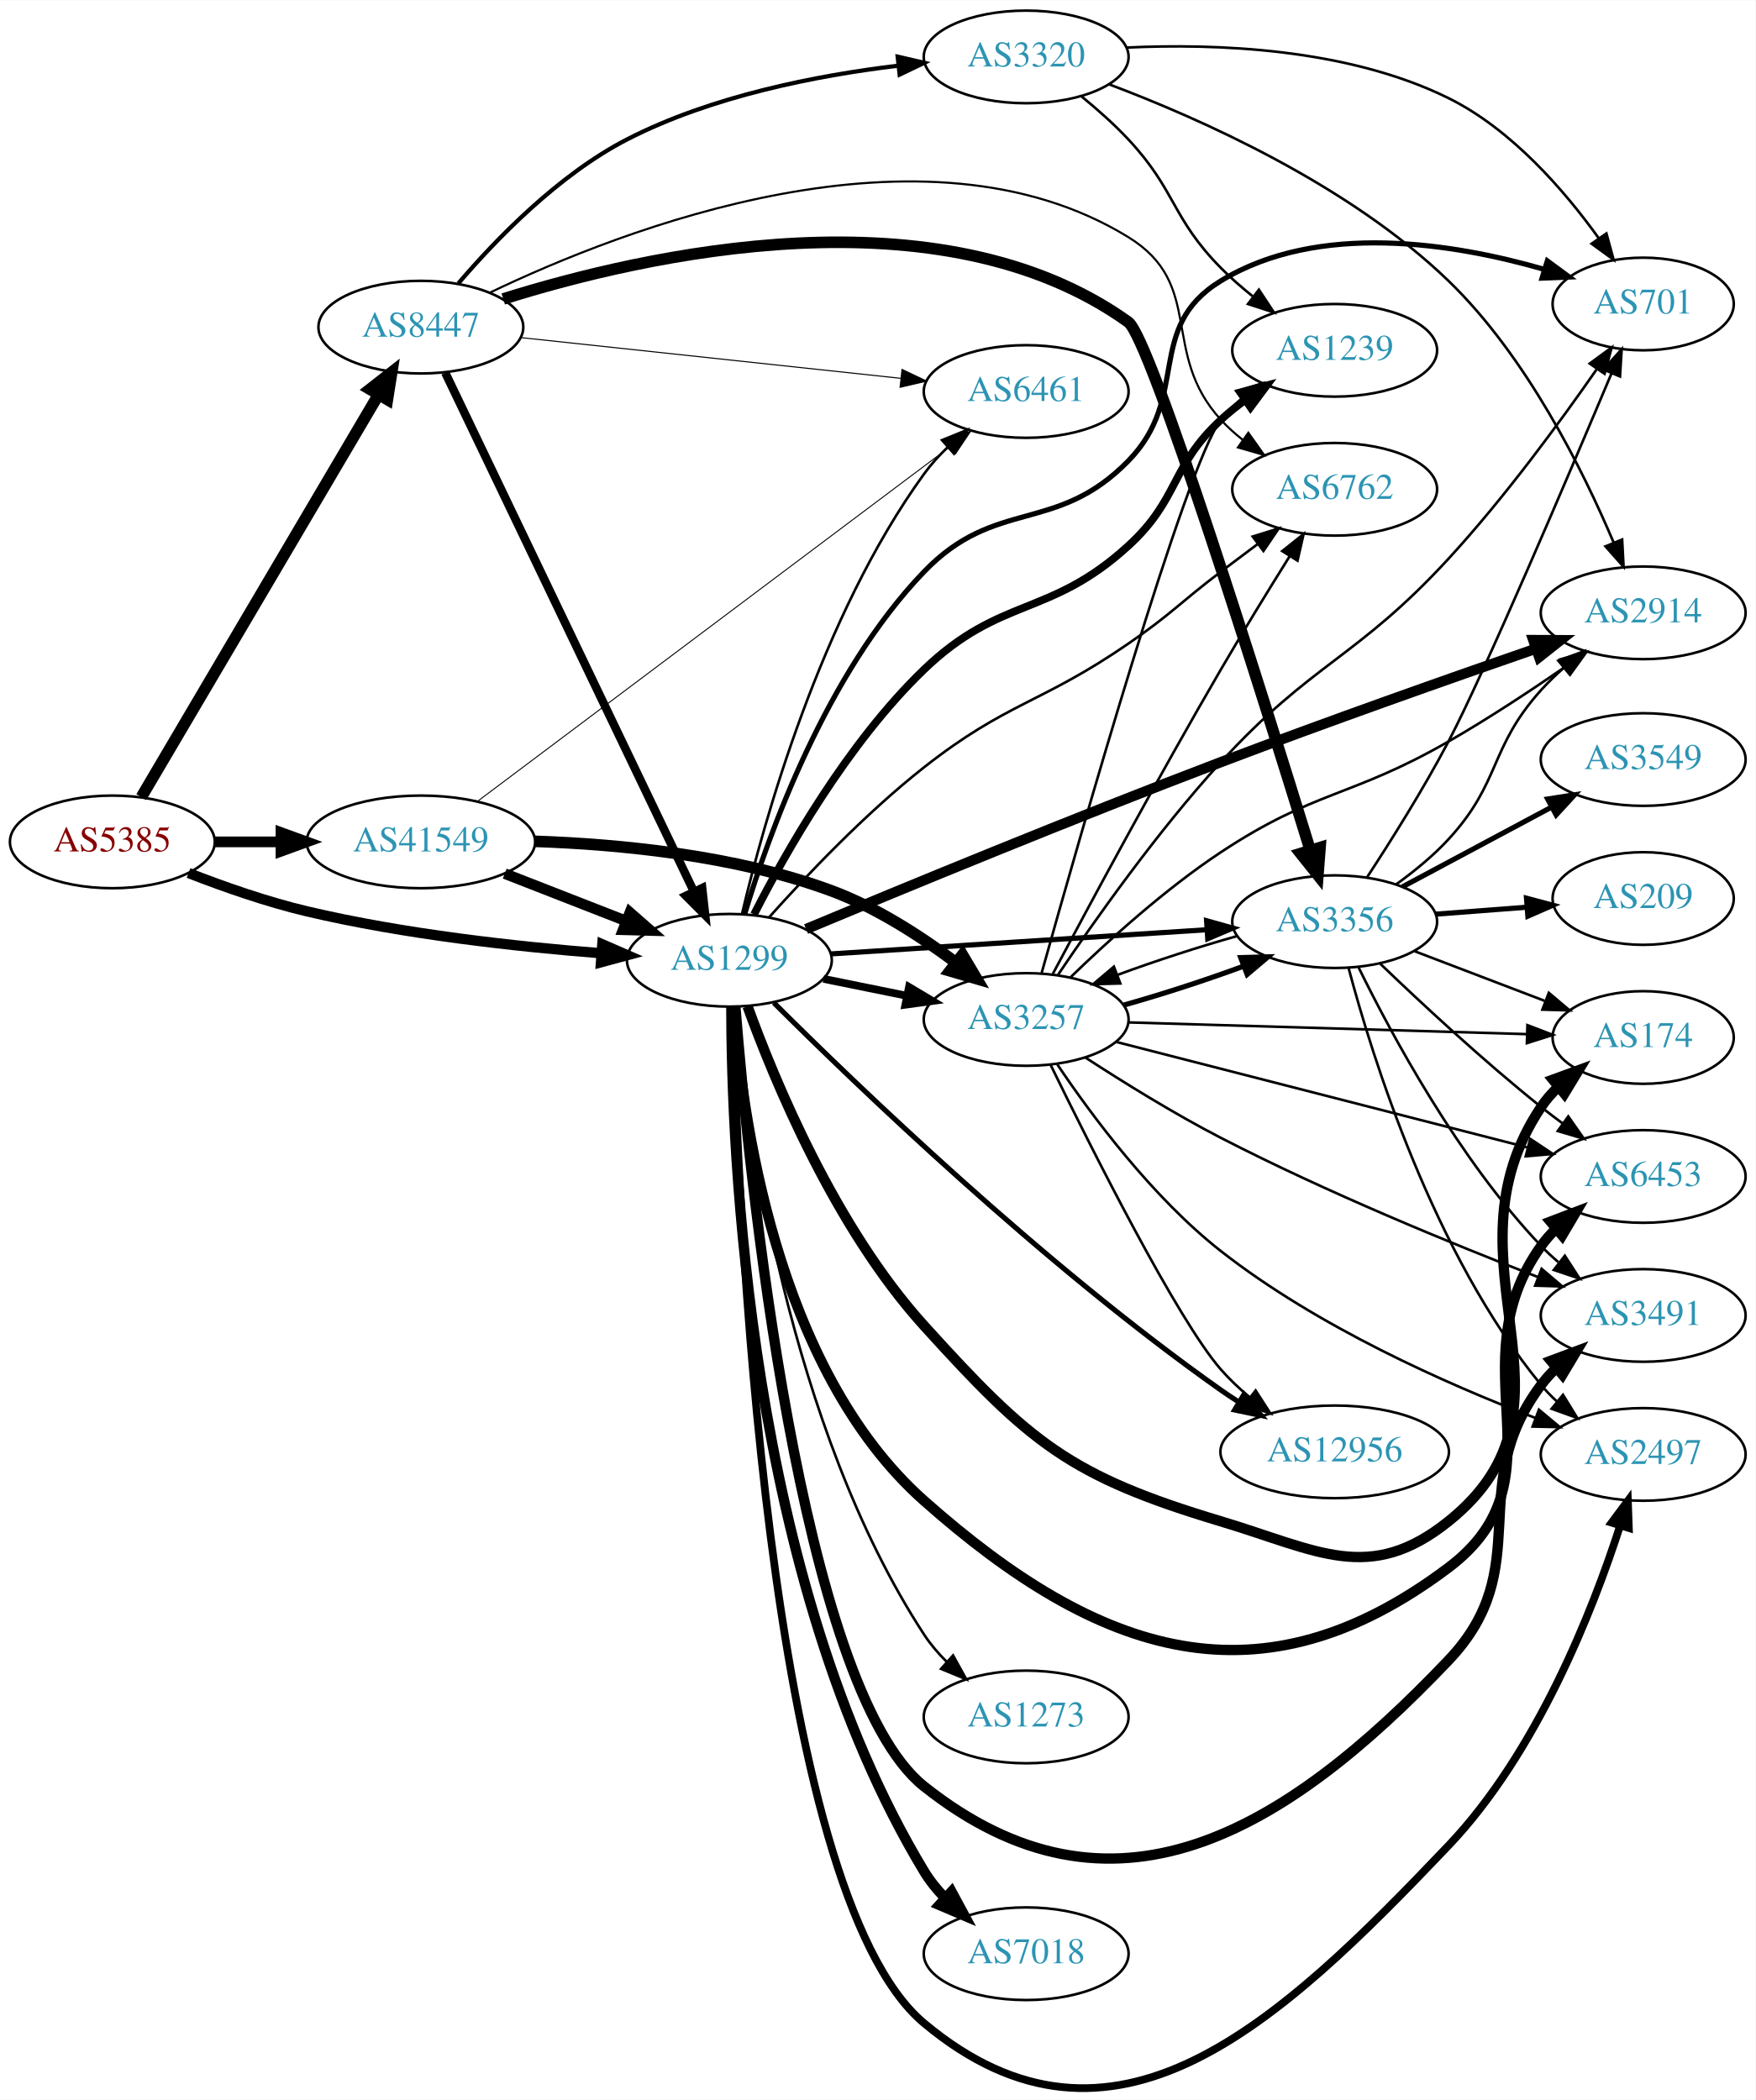
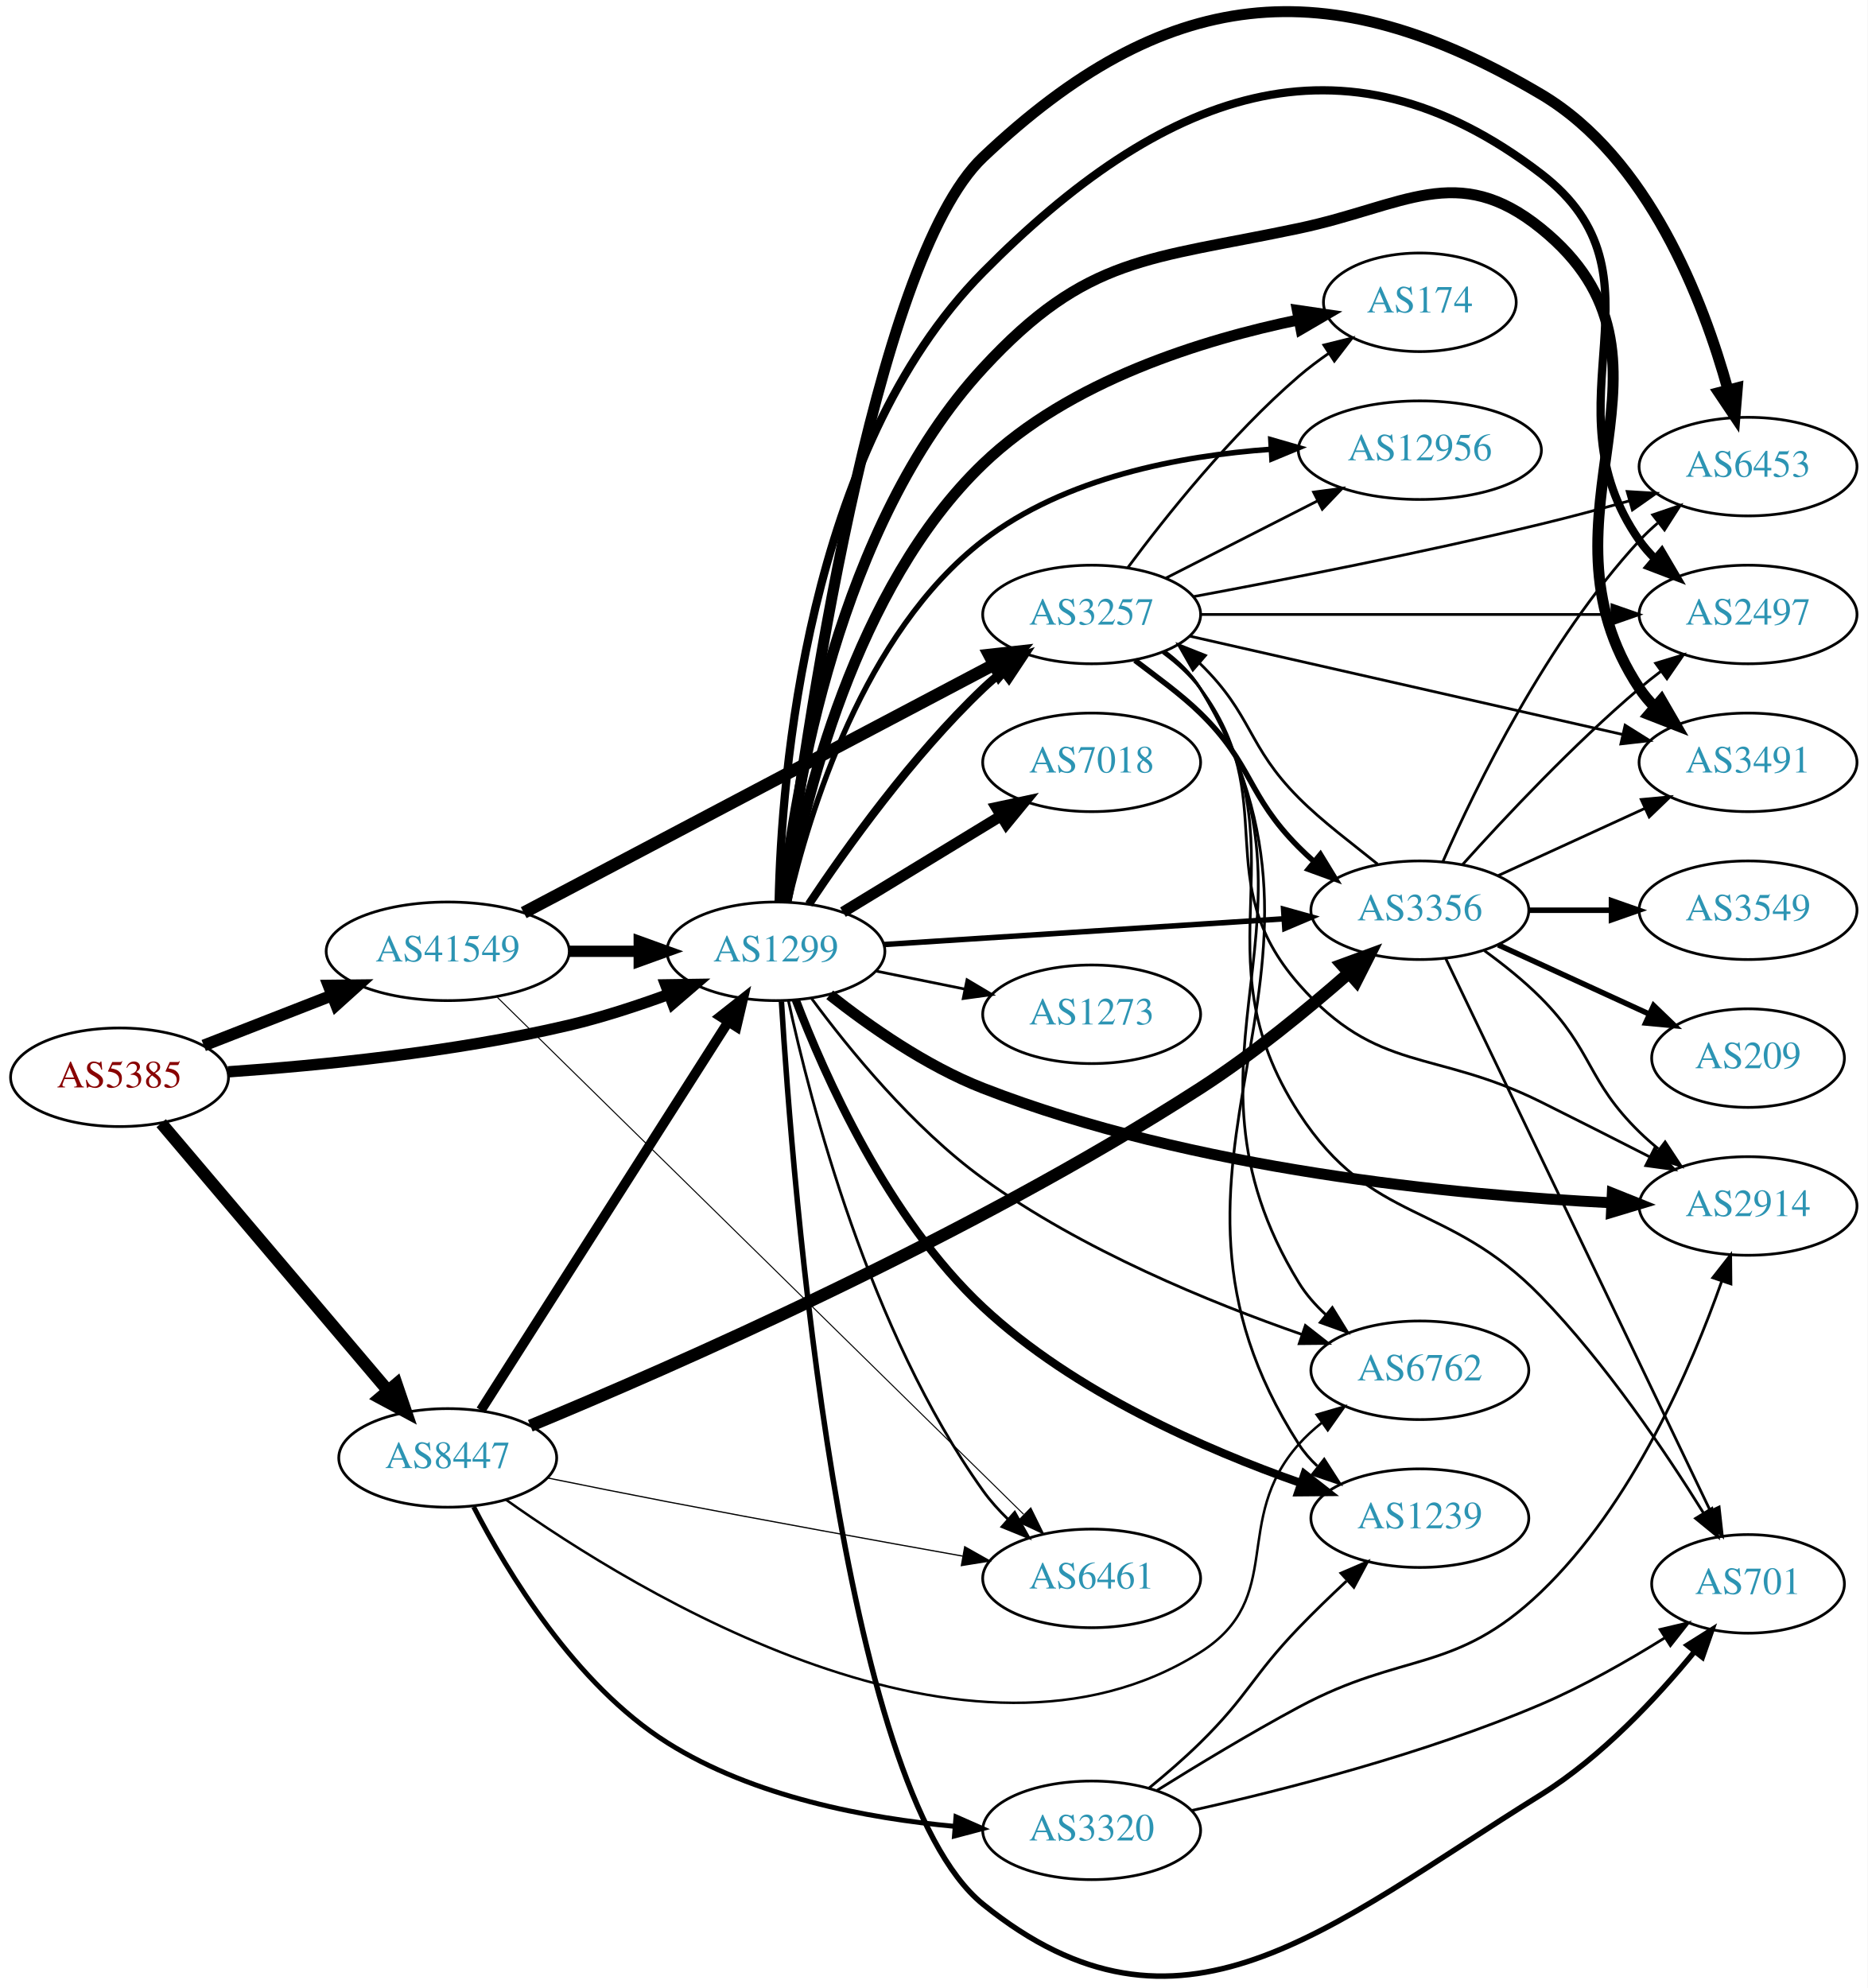
- <svg xmlns="http://www.w3.org/2000/svg" xmlns:xlink="http://www.w3.org/1999/xlink" width="682pt" height="816pt" viewBox="0.00 0.00 681.96 815.72">
-   <g id="graph0" class="graph" transform="scale(1 1) rotate(0) translate(4 811.717)">
-     <polygon fill="white" stroke="none" points="-4,4 -4,-811.717 677.956,-811.717 677.956,4 -4,4" />
+ <svg xmlns="http://www.w3.org/2000/svg" xmlns:xlink="http://www.w3.org/1999/xlink" width="682pt" height="726pt" viewBox="0.00 0.00 681.96 725.97">
+   <g id="graph0" class="graph" transform="scale(1 1) rotate(0) translate(4 721.974)">
+     <polygon fill="white" stroke="none" points="-4,4 -4,-721.974 677.956,-721.974 677.956,4 -4,4" />
    <g id="node1" class="node">
      <g id="a_node1">
        <a xlink:href="/asn/5385" xlink:title="AS5385 ~ Russmedia IT GmbH [AT]">
-           <ellipse fill="#ffffff" stroke="black" cx="39.647" cy="-484.717" rx="39.794" ry="18" />
-           <text text-anchor="middle" x="39.647" y="-481.017" font-family="Times,serif" font-size="14.00" fill="#880000">AS5385</text>
+           <ellipse fill="#ffffff" stroke="black" cx="39.647" cy="-328.58" rx="39.794" ry="18" />
+           <text text-anchor="middle" x="39.647" y="-324.88" font-family="Times,serif" font-size="14.00" fill="#880000">AS5385</text>
        </a>
      </g>
    </g>
    <g id="node2" class="node">
      <g id="a_node2">
        <a xlink:href="/asn/1299" xlink:title="AS1299 ~ Telia Carrier [EU]">
-           <ellipse fill="#ffffff" stroke="black" cx="279.332" cy="-438.717" rx="39.794" ry="18" />
-           <text text-anchor="middle" x="279.332" y="-435.017" font-family="Times,serif" font-size="14.00" fill="#2c94b3">AS1299</text>
+           <ellipse fill="#ffffff" stroke="black" cx="279.332" cy="-374.58" rx="39.794" ry="18" />
+           <text text-anchor="middle" x="279.332" y="-370.88" font-family="Times,serif" font-size="14.00" fill="#2c94b3">AS1299</text>
        </a>
      </g>
    </g>
    <g id="edge1" class="edge">
-       <path fill="none" stroke="black" stroke-width="3.981" d="M69.243,-472.616C82.948,-467.273 99.733,-461.386 115.293,-457.717 153.085,-448.807 196.834,-443.999 229.493,-441.451" />
-       <polygon fill="black" stroke="black" stroke-width="3.981" points="229.969,-444.926 239.685,-440.701 229.455,-437.944 229.969,-444.926" />
+       <path fill="none" stroke="black" stroke-width="4.14" d="M79.293,-330.564C112.605,-332.87 161.803,-337.706 203.685,-347.58 215.841,-350.446 228.745,-354.667 240.344,-358.924" />
+       <polygon fill="black" stroke="black" stroke-width="4.14" points="239.101,-362.326 249.735,-362.479 241.666,-355.55 239.101,-362.326" />
    </g>
    <g id="node3" class="node">
      <g id="a_node3">
        <a xlink:href="/asn/8447" xlink:title="AS8447 ~ A1 Telekom Austria AG [AT]">
-           <ellipse fill="#ffffff" stroke="black" cx="159.489" cy="-684.717" rx="39.794" ry="18" />
-           <text text-anchor="middle" x="159.489" y="-681.017" font-family="Times,serif" font-size="14.00" fill="#2c94b3">AS8447</text>
+           <ellipse fill="#ffffff" stroke="black" cx="159.489" cy="-189.58" rx="39.794" ry="18" />
+           <text text-anchor="middle" x="159.489" y="-185.88" font-family="Times,serif" font-size="14.00" fill="#2c94b3">AS8447</text>
        </a>
      </g>
    </g>
    <g id="edge2" class="edge">
-       <path fill="none" stroke="black" stroke-width="4.5" d="M50.898,-502.116C71.618,-537.281 118.582,-616.988 143.036,-658.491" />
-       <polygon fill="black" stroke="black" stroke-width="4.5" points="139.708,-660.599 148.177,-667.216 146.493,-656.602 139.708,-660.599" />
+       <path fill="none" stroke="black" stroke-width="4.5" d="M54.861,-311.814C75.476,-287.498 113.803,-242.289 137.625,-214.191" />
+       <polygon fill="black" stroke="black" stroke-width="4.5" points="140.761,-216.581 144.224,-206.406 134.754,-211.488 140.761,-216.581" />
    </g>
    <g id="node4" class="node">
      <g id="a_node4">
        <a xlink:href="/asn/41549" xlink:title="AS41549 ~ EWB-Cable-Network-AS [CH]">
-           <ellipse fill="#ffffff" stroke="black" cx="159.489" cy="-484.717" rx="44.393" ry="18" />
-           <text text-anchor="middle" x="159.489" y="-481.017" font-family="Times,serif" font-size="14.00" fill="#2c94b3">AS41549</text>
+           <ellipse fill="#ffffff" stroke="black" cx="159.489" cy="-374.58" rx="44.393" ry="18" />
+           <text text-anchor="middle" x="159.489" y="-370.88" font-family="Times,serif" font-size="14.00" fill="#2c94b3">AS41549</text>
        </a>
      </g>
    </g>
    <g id="edge3" class="edge">
-       <path fill="none" stroke="black" stroke-width="4.154" d="M79.559,-484.717C87.662,-484.717 96.337,-484.717 104.863,-484.717" />
-       <polygon fill="black" stroke="black" stroke-width="4.154" points="105.141,-488.352 115.141,-484.717 105.141,-481.083 105.141,-488.352" />
+       <path fill="none" stroke="black" stroke-width="4.32" d="M70.383,-340.188C84.612,-345.742 101.879,-352.483 117.344,-358.519" />
+       <polygon fill="black" stroke="black" stroke-width="4.32" points="116.006,-362.055 126.696,-362.17 118.755,-355.012 116.006,-362.055" />
    </g>
    <g id="node5" class="node">
      <g id="a_node5">
-         <a xlink:href="/asn/174" xlink:title="AS174 ~ Cogent Communications [US]">
-           <ellipse fill="#ffffff" stroke="black" cx="634.31" cy="-408.717" rx="35.194" ry="18" />
-           <text text-anchor="middle" x="634.31" y="-405.017" font-family="Times,serif" font-size="14.00" fill="#2c94b3">AS174</text>
+         <a xlink:href="/asn/7018" xlink:title="AS7018 ~ AT&amp;T Services, Inc. [US]">
+           <ellipse fill="#ffffff" stroke="black" cx="394.625" cy="-443.58" rx="39.794" ry="18" />
+           <text text-anchor="middle" x="394.625" y="-439.88" font-family="Times,serif" font-size="14.00" fill="#2c94b3">AS7018</text>
        </a>
      </g>
    </g>
    <g id="edge4" class="edge">
-       <path fill="none" stroke="black" stroke-width="4" d="M286.39,-420.821C296.809,-392.057 320.388,-334.906 354.978,-296.717 396.179,-251.23 411.486,-238.349 470.271,-220.717 507.9,-209.431 528.003,-196.155 558.663,-220.717 615.888,-266.559 553.84,-320.81 594.663,-381.717 596.532,-384.505 598.793,-387.092 601.273,-389.471" />
-       <polygon fill="black" stroke="black" stroke-width="4" points="599.248,-392.337 609.197,-395.98 603.691,-386.928 599.248,-392.337" />
+       <path fill="none" stroke="black" stroke-width="4" d="M303.806,-388.877C320.516,-399.054 343.171,-412.852 361.548,-424.044" />
+       <polygon fill="black" stroke="black" stroke-width="4" points="359.819,-427.089 370.18,-429.302 363.46,-421.111 359.819,-427.089" />
    </g>
    <g id="node6" class="node">
      <g id="a_node6">
-         <a xlink:href="/asn/2914" xlink:title="AS2914 ~ NTT America, Inc. [US]">
-           <ellipse fill="#ffffff" stroke="black" cx="634.31" cy="-573.717" rx="39.794" ry="18" />
-           <text text-anchor="middle" x="634.31" y="-570.017" font-family="Times,serif" font-size="14.00" fill="#2c94b3">AS2914</text>
+         <a xlink:href="/asn/1239" xlink:title="AS1239 ~ Sprint [US]">
+           <ellipse fill="#ffffff" stroke="black" cx="514.467" cy="-167.58" rx="39.794" ry="18" />
+           <text text-anchor="middle" x="514.467" y="-163.88" font-family="Times,serif" font-size="14.00" fill="#2c94b3">AS1239</text>
        </a>
      </g>
    </g>
    <g id="edge5" class="edge">
-       <path fill="none" stroke="black" stroke-width="4" d="M309.139,-450.85C346.221,-466.362 412.735,-493.833 470.271,-515.717 511.624,-531.446 559.352,-548.272 592.437,-559.728" />
-       <polygon fill="black" stroke="black" stroke-width="4" points="591.616,-563.147 602.211,-563.104 593.902,-556.531 591.616,-563.147" />
+       <path fill="none" stroke="black" stroke-width="3" d="M286.586,-356.824C296.976,-329.543 320.16,-277.076 354.978,-244.58 388.258,-213.52 436.401,-192.552 470.882,-180.438" />
+       <polygon fill="black" stroke="black" stroke-width="3" points="472.327,-183.643 480.666,-177.108 470.072,-177.017 472.327,-183.643" />
    </g>
    <g id="node7" class="node">
      <g id="a_node7">
-         <a xlink:href="/asn/1239" xlink:title="AS1239 ~ Sprint [US]">
-           <ellipse fill="#ffffff" stroke="black" cx="514.467" cy="-675.717" rx="39.794" ry="18" />
-           <text text-anchor="middle" x="514.467" y="-672.017" font-family="Times,serif" font-size="14.00" fill="#2c94b3">AS1239</text>
+         <a xlink:href="/asn/2497" xlink:title="AS2497 ~ Internet Initiative Japan Inc. [JP]">
+           <ellipse fill="#ffffff" stroke="black" cx="634.31" cy="-497.58" rx="39.794" ry="18" />
+           <text text-anchor="middle" x="634.31" y="-493.88" font-family="Times,serif" font-size="14.00" fill="#2c94b3">AS2497</text>
        </a>
      </g>
    </g>
    <g id="edge6" class="edge">
-       <path fill="none" stroke="black" stroke-width="3" d="M288.905,-456.524C301.051,-480.383 325.146,-523.039 354.978,-551.717 384.676,-580.267 403.87,-571.917 434.271,-599.717 454.213,-617.954 450.46,-630.338 470.271,-648.717 473.179,-651.414 476.393,-653.995 479.717,-656.417" />
-       <polygon fill="black" stroke="black" stroke-width="3" points="477.853,-659.382 488.096,-662.089 481.776,-653.585 477.853,-659.382" />
+       <path fill="none" stroke="black" stroke-width="3" d="M280.326,-392.718C281.319,-438.031 290.294,-557.228 354.978,-622.58 419.647,-687.918 485.712,-714.52 558.663,-658.58 607.6,-621.056 559.249,-575.065 594.663,-524.58 596.338,-522.193 598.295,-519.948 600.423,-517.851" />
+       <polygon fill="black" stroke="black" stroke-width="3" points="602.787,-520.435 608.157,-511.302 598.264,-515.092 602.787,-520.435" />
    </g>
    <g id="node8" class="node">
      <g id="a_node8">
-         <a xlink:href="/asn/3257" xlink:title="AS3257 ~ GTT [DE]">
-           <ellipse fill="#ffffff" stroke="black" cx="394.625" cy="-415.717" rx="39.794" ry="18" />
-           <text text-anchor="middle" x="394.625" y="-412.017" font-family="Times,serif" font-size="14.00" fill="#2c94b3">AS3257</text>
+         <a xlink:href="/asn/174" xlink:title="AS174 ~ Cogent Communications [US]">
+           <ellipse fill="#ffffff" stroke="black" cx="514.467" cy="-611.58" rx="35.194" ry="18" />
+           <text text-anchor="middle" x="514.467" y="-607.88" font-family="Times,serif" font-size="14.00" fill="#2c94b3">AS174</text>
        </a>
      </g>
    </g>
    <g id="edge7" class="edge">
-       <path fill="none" stroke="black" stroke-width="3" d="M315.867,-431.503C326.096,-429.426 337.396,-427.132 348.139,-424.951" />
-       <polygon fill="black" stroke="black" stroke-width="3" points="349.111,-428.325 358.215,-422.906 347.718,-421.465 349.111,-428.325" />
+       <path fill="none" stroke="black" stroke-width="4" d="M283.046,-392.648C289.299,-428.143 307.962,-507.441 354.978,-552.58 386.591,-582.932 435.22,-597.948 470.275,-605.192" />
+       <polygon fill="black" stroke="black" stroke-width="4" points="469.747,-608.655 480.23,-607.118 471.077,-601.783 469.747,-608.655" />
    </g>
    <g id="node9" class="node">
      <g id="a_node9">
-         <a xlink:href="/asn/6453" xlink:title="AS6453 ~ TATA COMMUNICATIONS (AMERICA) INC [US]">
-           <ellipse fill="#ffffff" stroke="black" cx="634.31" cy="-354.717" rx="39.794" ry="18" />
-           <text text-anchor="middle" x="634.31" y="-351.017" font-family="Times,serif" font-size="14.00" fill="#2c94b3">AS6453</text>
+         <a xlink:href="/asn/3491" xlink:title="AS3491 ~ PCCW Global, Inc. [US]">
+           <ellipse fill="#ffffff" stroke="black" cx="634.31" cy="-443.58" rx="39.794" ry="18" />
+           <text text-anchor="middle" x="634.31" y="-439.88" font-family="Times,serif" font-size="14.00" fill="#2c94b3">AS3491</text>
        </a>
      </g>
    </g>
    <g id="edge8" class="edge">
-       <path fill="none" stroke="black" stroke-width="4" d="M281.152,-420.645C284.023,-379.853 296.937,-280.194 354.978,-228.717 423.255,-168.162 485.747,-147.837 558.663,-202.717 604.855,-237.484 561.039,-280.687 594.663,-327.717 596.359,-330.089 598.331,-332.324 600.47,-334.413" />
-       <polygon fill="black" stroke="black" stroke-width="4" points="598.323,-337.181 608.225,-340.948 602.833,-331.828 598.323,-337.181" />
+       <path fill="none" stroke="black" stroke-width="4" d="M281.884,-392.735C286.233,-432.876 301.939,-530.154 354.978,-587.58 392.994,-628.741 415.451,-626.997 470.271,-638.58 508.708,-646.702 528.112,-663.278 558.663,-638.58 618.047,-590.573 552.43,-534.2 594.663,-470.58 596.276,-468.151 598.188,-465.875 600.285,-463.757" />
+       <polygon fill="black" stroke="black" stroke-width="4" points="602.653,-466.337 607.962,-457.168 598.094,-461.025 602.653,-466.337" />
    </g>
    <g id="node10" class="node">
      <g id="a_node10">
-         <a xlink:href="/asn/3491" xlink:title="AS3491 ~ PCCW Global, Inc. [US]">
-           <ellipse fill="#ffffff" stroke="black" cx="634.31" cy="-300.717" rx="39.794" ry="18" />
-           <text text-anchor="middle" x="634.31" y="-297.017" font-family="Times,serif" font-size="14.00" fill="#2c94b3">AS3491</text>
+         <a xlink:href="/asn/2914" xlink:title="AS2914 ~ NTT America, Inc. [US]">
+           <ellipse fill="#ffffff" stroke="black" cx="634.31" cy="-281.58" rx="39.794" ry="18" />
+           <text text-anchor="middle" x="634.31" y="-277.88" font-family="Times,serif" font-size="14.00" fill="#2c94b3">AS2914</text>
        </a>
      </g>
    </g>
    <g id="edge9" class="edge">
-       <path fill="none" stroke="black" stroke-width="4" d="M281.685,-420.47C286.714,-358.251 306.587,-156.146 354.978,-117.717 427.892,-59.813 494.515,-99.231 558.663,-166.717 593.232,-203.084 564.588,-233.555 594.663,-273.717 596.411,-276.051 598.421,-278.258 600.586,-280.329" />
-       <polygon fill="black" stroke="black" stroke-width="4" points="598.465,-283.118 608.389,-286.828 602.945,-277.739 598.465,-283.118" />
+       <path fill="none" stroke="black" stroke-width="4" d="M298.977,-358.691C313.34,-347.334 334.196,-332.682 354.978,-324.58 431.529,-294.736 527.509,-285.544 584.426,-282.751" />
+       <polygon fill="black" stroke="black" stroke-width="4" points="584.751,-286.24 594.586,-282.301 584.441,-279.247 584.751,-286.24" />
    </g>
    <g id="node11" class="node">
      <g id="a_node11">
-         <a xlink:href="/asn/2497" xlink:title="AS2497 ~ Internet Initiative Japan Inc. [JP]">
-           <ellipse fill="#ffffff" stroke="black" cx="634.31" cy="-246.717" rx="39.794" ry="18" />
-           <text text-anchor="middle" x="634.31" y="-243.017" font-family="Times,serif" font-size="14.00" fill="#2c94b3">AS2497</text>
+         <a xlink:href="/asn/701" xlink:title="AS701 ~ UUNET [US]">
+           <ellipse fill="#ffffff" stroke="black" cx="634.31" cy="-143.58" rx="35.194" ry="18" />
+           <text text-anchor="middle" x="634.31" y="-139.88" font-family="Times,serif" font-size="14.00" fill="#2c94b3">AS701</text>
        </a>
      </g>
    </g>
    <g id="edge10" class="edge">
-       <path fill="none" stroke="black" stroke-width="3" d="M280.671,-420.563C282.452,-347.622 293.19,-77.338 354.978,-25.717 428.328,35.564 492.787,-25.465 558.663,-94.717 593.037,-130.852 614.633,-185.843 625.292,-218.832" />
-       <polygon fill="black" stroke="black" stroke-width="3" points="622.056,-220.21 628.371,-228.717 628.739,-218.129 622.056,-220.21" />
+       <path fill="none" stroke="black" stroke-width="2" d="M281.343,-356.201C285.376,-290.484 302.716,-68.821 354.978,-26.58 426.728,31.411 480.305,-17.887 558.663,-66.58 580.815,-80.346 601.074,-102.101 614.88,-118.981" />
+       <polygon fill="black" stroke="black" stroke-width="2" points="612.153,-121.175 621.119,-126.82 617.63,-116.816 612.153,-121.175" />
    </g>
    <g id="node12" class="node">
      <g id="a_node12">
-         <a xlink:href="/asn/7018" xlink:title="AS7018 ~ AT&amp;T Services, Inc. [US]">
-           <ellipse fill="#ffffff" stroke="black" cx="394.625" cy="-52.717" rx="39.794" ry="18" />
-           <text text-anchor="middle" x="394.625" y="-49.017" font-family="Times,serif" font-size="14.00" fill="#2c94b3">AS7018</text>
+         <a xlink:href="/asn/3257" xlink:title="AS3257 ~ GTT [DE]">
+           <ellipse fill="#ffffff" stroke="black" cx="394.625" cy="-497.58" rx="39.794" ry="18" />
+           <text text-anchor="middle" x="394.625" y="-493.88" font-family="Times,serif" font-size="14.00" fill="#2c94b3">AS3257</text>
        </a>
      </g>
    </g>
    <g id="edge11" class="edge">
-       <path fill="none" stroke="black" stroke-width="4" d="M280.087,-420.653C280.144,-365.872 286.279,-198.417 354.978,-84.717 357.208,-81.027 360.02,-77.567 363.107,-74.387" />
-       <polygon fill="black" stroke="black" stroke-width="4" points="365.631,-76.821 370.66,-67.496 360.913,-71.65 365.631,-76.821" />
+       <path fill="none" stroke="black" stroke-width="3" d="M291.374,-391.791C304.866,-412.039 329.112,-446.004 354.978,-470.58 357.147,-472.642 359.486,-474.665 361.9,-476.619" />
+       <polygon fill="black" stroke="black" stroke-width="3" points="360.181,-479.708 370.267,-482.95 364.405,-474.125 360.181,-479.708" />
    </g>
    <g id="node13" class="node">
      <g id="a_node13">
-         <a xlink:href="/asn/701" xlink:title="AS701 ~ UUNET [US]">
-           <ellipse fill="#ffffff" stroke="black" cx="634.31" cy="-693.717" rx="35.194" ry="18" />
-           <text text-anchor="middle" x="634.31" y="-690.017" font-family="Times,serif" font-size="14.00" fill="#2c94b3">AS701</text>
+         <a xlink:href="/asn/6461" xlink:title="AS6461 ~ Zayo Bandwidth [US]">
+           <ellipse fill="#ffffff" stroke="black" cx="394.625" cy="-145.58" rx="39.794" ry="18" />
+           <text text-anchor="middle" x="394.625" y="-141.88" font-family="Times,serif" font-size="14.00" fill="#2c94b3">AS6461</text>
        </a>
      </g>
    </g>
    <g id="edge12" class="edge">
-       <path fill="none" stroke="black" stroke-width="2" d="M285.262,-456.637C294.462,-487.243 316.844,-550.114 354.978,-589.717 382.785,-618.595 406.235,-604.061 434.271,-632.717 458.736,-657.724 440.408,-684.494 470.271,-702.717 508.154,-725.834 560.673,-717.313 595.761,-707.203" />
-       <polygon fill="black" stroke="black" stroke-width="2" points="597.072,-710.462 605.612,-704.192 595.026,-703.768 597.072,-710.462" />
+       <path fill="none" stroke="black" d="M283.9,-356.519C291.789,-319.962 313.392,-235.746 354.978,-177.58 357.614,-173.893 360.775,-170.383 364.139,-167.13" />
+       <polygon fill="black" stroke="black" points="366.523,-169.695 371.701,-160.451 361.889,-164.448 366.523,-169.695" />
    </g>
    <g id="node14" class="node">
      <g id="a_node14">
-         <a xlink:href="/asn/12956" xlink:title="AS12956 ~ TELXIUS [ES]">
-           <ellipse fill="#ffffff" stroke="black" cx="514.467" cy="-247.717" rx="44.393" ry="18" />
-           <text text-anchor="middle" x="514.467" y="-244.017" font-family="Times,serif" font-size="14.00" fill="#2c94b3">AS12956</text>
+         <a xlink:href="/asn/6453" xlink:title="AS6453 ~ TATA COMMUNICATIONS (AMERICA) INC [US]">
+           <ellipse fill="#ffffff" stroke="black" cx="634.31" cy="-551.58" rx="39.794" ry="18" />
+           <text text-anchor="middle" x="634.31" y="-547.88" font-family="Times,serif" font-size="14.00" fill="#2c94b3">AS6453</text>
        </a>
      </g>
    </g>
    <g id="edge13" class="edge">
-       <path fill="none" stroke="black" stroke-width="2" d="M296.596,-422.226C328.227,-390.673 401.014,-320.554 470.271,-271.717 472.418,-270.203 474.67,-268.708 476.97,-267.248" />
-       <polygon fill="black" stroke="black" stroke-width="2" points="479.203,-269.99 485.966,-261.834 475.594,-263.992 479.203,-269.99" />
+       <path fill="none" stroke="black" stroke-width="4" d="M282.488,-392.751C289.676,-450.21 314.671,-626.432 354.978,-664.58 421.145,-727.203 480.264,-733.982 558.663,-687.58 597.983,-664.309 617.97,-612.159 626.981,-579.624" />
+       <polygon fill="black" stroke="black" stroke-width="4" points="630.403,-580.37 629.531,-569.811 623.628,-578.609 630.403,-580.37" />
    </g>
    <g id="node15" class="node">
      <g id="a_node15">
-         <a xlink:href="/asn/6461" xlink:title="AS6461 ~ Zayo Bandwidth [US]">
-           <ellipse fill="#ffffff" stroke="black" cx="394.625" cy="-659.717" rx="39.794" ry="18" />
-           <text text-anchor="middle" x="394.625" y="-656.017" font-family="Times,serif" font-size="14.00" fill="#2c94b3">AS6461</text>
+         <a xlink:href="/asn/12956" xlink:title="AS12956 ~ TELXIUS [ES]">
+           <ellipse fill="#ffffff" stroke="black" cx="514.467" cy="-557.58" rx="44.393" ry="18" />
+           <text text-anchor="middle" x="514.467" y="-553.88" font-family="Times,serif" font-size="14.00" fill="#2c94b3">AS12956</text>
        </a>
      </g>
    </g>
    <g id="edge14" class="edge">
-       <path fill="none" stroke="black" d="M284.209,-456.584C292.528,-491.933 314.681,-572.178 354.978,-627.717 357.64,-631.386 360.816,-634.885 364.188,-638.132" />
-       <polygon fill="black" stroke="black" points="361.941,-640.818 371.757,-644.806 366.571,-635.567 361.941,-640.818" />
+       <path fill="none" stroke="black" stroke-width="2" d="M283.933,-392.618C291.298,-424.546 311.221,-490.819 354.978,-524.58 384.824,-547.608 426.9,-555.565 460.199,-557.921" />
+       <polygon fill="black" stroke="black" stroke-width="2" points="460.048,-561.418 470.229,-558.483 460.44,-554.429 460.048,-561.418" />
    </g>
    <g id="node16" class="node">
      <g id="a_node16">
-         <a xlink:href="/asn/6762" xlink:title="AS6762 ~ TELECOM ITALIA SPARKLE S.p.A. [IT]">
-           <ellipse fill="#ffffff" stroke="black" cx="514.467" cy="-621.717" rx="39.794" ry="18" />
-           <text text-anchor="middle" x="514.467" y="-618.017" font-family="Times,serif" font-size="14.00" fill="#2c94b3">AS6762</text>
+         <a xlink:href="/asn/3356" xlink:title="AS3356 ~ Level 3 Parent, LLC [US]">
+           <ellipse fill="#ffffff" stroke="black" cx="514.467" cy="-389.58" rx="39.794" ry="18" />
+           <text text-anchor="middle" x="514.467" y="-385.88" font-family="Times,serif" font-size="14.00" fill="#2c94b3">AS3356</text>
        </a>
      </g>
    </g>
    <g id="edge15" class="edge">
-       <path fill="none" stroke="black" d="M294.74,-455.39C309.07,-471.417 332.156,-495.782 354.978,-513.717 387.369,-539.171 400.334,-538.365 434.271,-561.717 450.97,-573.207 454.126,-577.461 470.271,-589.717 474.824,-593.174 479.671,-596.808 484.411,-600.337" />
-       <polygon fill="black" stroke="black" points="482.623,-603.369 492.74,-606.515 486.793,-597.746 482.623,-603.369" />
+       <path fill="none" stroke="black" stroke-width="2" d="M318.829,-377.057C358.819,-379.63 421.497,-383.663 464.874,-386.454" />
+       <polygon fill="black" stroke="black" stroke-width="2" points="464.708,-389.95 474.912,-387.1 465.158,-382.965 464.708,-389.95" />
    </g>
    <g id="node17" class="node">
      <g id="a_node17">
-         <a xlink:href="/asn/3356" xlink:title="AS3356 ~ Level 3 Parent, LLC [US]">
-           <ellipse fill="#ffffff" stroke="black" cx="514.467" cy="-453.717" rx="39.794" ry="18" />
-           <text text-anchor="middle" x="514.467" y="-450.017" font-family="Times,serif" font-size="14.00" fill="#2c94b3">AS3356</text>
+         <a xlink:href="/asn/6762" xlink:title="AS6762 ~ TELECOM ITALIA SPARKLE S.p.A. [IT]">
+           <ellipse fill="#ffffff" stroke="black" cx="514.467" cy="-221.58" rx="39.794" ry="18" />
+           <text text-anchor="middle" x="514.467" y="-217.88" font-family="Times,serif" font-size="14.00" fill="#2c94b3">AS6762</text>
        </a>
      </g>
    </g>
    <g id="edge16" class="edge">
-       <path fill="none" stroke="black" stroke-width="2" d="M318.829,-441.194C358.819,-443.767 421.497,-447.8 464.874,-450.591" />
-       <polygon fill="black" stroke="black" stroke-width="2" points="464.708,-454.087 474.912,-451.237 465.158,-447.102 464.708,-454.087" />
+       <path fill="none" stroke="black" d="M292.353,-357.353C305.846,-339.049 329.242,-310.231 354.978,-291.58 390.89,-265.554 438.01,-246.287 471.514,-234.627" />
+       <polygon fill="black" stroke="black" points="472.672,-237.93 481.014,-231.397 470.419,-231.302 472.672,-237.93" />
    </g>
    <g id="node18" class="node">
      <g id="a_node18">
        <a xlink:href="/asn/1273" xlink:title="AS1273 ~ Vodafone Group PLC [EU]">
-           <ellipse fill="#ffffff" stroke="black" cx="394.625" cy="-144.717" rx="39.794" ry="18" />
-           <text text-anchor="middle" x="394.625" y="-141.017" font-family="Times,serif" font-size="14.00" fill="#2c94b3">AS1273</text>
+           <ellipse fill="#ffffff" stroke="black" cx="394.625" cy="-351.58" rx="39.794" ry="18" />
+           <text text-anchor="middle" x="394.625" y="-347.88" font-family="Times,serif" font-size="14.00" fill="#2c94b3">AS1273</text>
        </a>
      </g>
    </g>
    <g id="edge17" class="edge">
-       <path fill="none" stroke="black" d="M281.791,-420.679C286.149,-375.911 302.233,-257.508 354.978,-176.717 357.456,-172.922 360.523,-169.348 363.837,-166.061" />
-       <polygon fill="black" stroke="black" points="366.225,-168.622 371.355,-159.352 361.564,-163.399 366.225,-168.622" />
+       <path fill="none" stroke="black" d="M315.867,-367.366C326.096,-365.29 337.396,-362.995 348.139,-360.815" />
+       <polygon fill="black" stroke="black" points="349.111,-364.189 358.215,-358.769 347.718,-357.329 349.111,-364.189" />
+     </g>
+     <g id="edge18" class="edge">
+       <path fill="none" stroke="black" stroke-width="3.6" d="M171.575,-206.985C192.421,-239.711 237.549,-310.556 261.922,-348.819" />
+       <polygon fill="black" stroke="black" stroke-width="3.6" points="259.036,-350.803 267.361,-357.357 264.94,-347.042 259.036,-350.803" />
+     </g>
+     <g id="edge22" class="edge">
+       <path fill="none" stroke="black" stroke-width="0.45" d="M195.941,-182.265C209.602,-179.486 225.358,-176.33 239.685,-173.58 275.876,-166.634 316.941,-159.186 347.55,-153.72" />
+       <polygon fill="black" stroke="black" stroke-width="0.45" points="348.276,-157.146 357.507,-151.945 347.048,-150.254 348.276,-157.146" />
    </g>
    <g id="edge20" class="edge">
-       <path fill="none" stroke="black" stroke-width="3.273" d="M168.964,-667.025C189.348,-624.473 241.219,-516.191 265.469,-465.568" />
-       <polygon fill="black" stroke="black" stroke-width="3.273" points="268.77,-466.779 269.933,-456.249 262.457,-463.755 268.77,-466.779" />
+       <path fill="none" stroke="black" stroke-width="4.5" d="M189.634,-201.328C240.98,-222.587 350.09,-270.303 434.271,-324.58 453.444,-336.942 473.283,-353.232 488.308,-366.411" />
+       <polygon fill="black" stroke="black" stroke-width="4.5" points="486.038,-369.661 496.126,-373.368 491.273,-363.778 486.038,-369.661" />
    </g>
    <g id="edge19" class="edge">
-       <path fill="none" stroke="black" stroke-width="0.409" d="M198.205,-680.673C238.412,-676.361 302.18,-669.523 345.865,-664.839" />
-       <polygon fill="black" stroke="black" stroke-width="0.409" points="346.393,-668.302 355.962,-663.756 345.646,-661.342 346.393,-668.302" />
-     </g>
-     <g id="edge21" class="edge">
-       <path fill="none" stroke="black" stroke-width="0.818" d="M186.153,-698.061C237.473,-722.714 354.648,-768.619 434.271,-719.717 464.419,-701.201 446.396,-674.827 470.271,-648.717 472.807,-645.943 475.692,-643.346 478.74,-640.944" />
-       <polygon fill="black" stroke="black" stroke-width="0.818" points="480.922,-643.687 487.06,-635.051 476.876,-637.975 480.922,-643.687" />
-     </g>
-     <g id="edge18" class="edge">
-       <path fill="none" stroke="black" stroke-width="4.5" d="M191.49,-695.67C246.209,-712.872 361.044,-739.169 434.271,-686.717 442.951,-680.499 486.379,-541.876 504.984,-481.455" />
-       <polygon fill="black" stroke="black" stroke-width="4.5" points="508.779,-482.51 507.952,-471.794 501.251,-480.197 508.779,-482.51" />
+       <path fill="none" stroke="black" stroke-width="0.9" d="M180.707,-174.356C228.449,-140.409 350.455,-65.539 434.271,-118.58 465.854,-138.567 445.423,-166.661 470.271,-194.58 472.77,-197.388 475.63,-200.008 478.661,-202.424" />
+       <polygon fill="black" stroke="black" stroke-width="0.9" points="476.784,-205.384 486.959,-208.337 480.846,-199.683 476.784,-205.384" />
    </g>
    <g id="node19" class="node">
      <g id="a_node19">
        <a xlink:href="/asn/3320" xlink:title="AS3320 ~ DTAG [DE]">
-           <ellipse fill="#ffffff" stroke="black" cx="394.625" cy="-789.717" rx="39.794" ry="18" />
-           <text text-anchor="middle" x="394.625" y="-786.017" font-family="Times,serif" font-size="14.00" fill="#2c94b3">AS3320</text>
-         </a>
-       </g>
-     </g>
-     <g id="edge22" class="edge">
-       <path fill="none" stroke="black" stroke-width="1.636" d="M174.051,-701.728C188.489,-718.628 212.91,-743.953 239.685,-757.717 272.402,-774.536 313.334,-782.515 344.764,-786.3" />
-       <polygon fill="black" stroke="black" stroke-width="1.636" points="344.711,-789.815 355.033,-787.43 345.476,-782.857 344.711,-789.815" />
+           <ellipse fill="#ffffff" stroke="black" cx="394.625" cy="-53.58" rx="39.794" ry="18" />
+           <text text-anchor="middle" x="394.625" y="-49.88" font-family="Times,serif" font-size="14.00" fill="#2c94b3">AS3320</text>
+         </a>
+       </g>
+     </g>
+     <g id="edge21" class="edge">
+       <path fill="none" stroke="black" stroke-width="1.8" d="M168.958,-171.7C181.134,-148.049 205.896,-106.881 239.685,-85.58 271.148,-65.746 312.728,-57.96 344.742,-55.016" />
+       <polygon fill="black" stroke="black" stroke-width="1.8" points="345.083,-58.5 354.775,-54.221 344.53,-51.522 345.083,-58.5" />
+     </g>
+     <g id="edge35" class="edge">
+       <path fill="none" stroke="black" stroke-width="4.125" d="M203.7,-374.58C212.013,-374.58 220.775,-374.58 229.258,-374.58" />
+       <polygon fill="black" stroke="black" stroke-width="4.125" points="229.416,-378.19 239.416,-374.58 229.416,-370.971 229.416,-378.19" />
+     </g>
+     <g id="edge34" class="edge">
+       <path fill="none" stroke="black" stroke-width="4.5" d="M187.233,-388.69C229.617,-411.052 312.203,-454.623 359.036,-479.332" />
+       <polygon fill="black" stroke="black" stroke-width="4.5" points="357.221,-482.826 367.903,-484.01 360.896,-475.861 357.221,-482.826" />
    </g>
    <g id="edge36" class="edge">
-       <path fill="none" stroke="black" stroke-width="4.125" d="M192.069,-472.39C206.498,-466.758 223.737,-460.028 238.999,-454.071" />
-       <polygon fill="black" stroke="black" stroke-width="4.125" points="240.689,-457.286 248.692,-450.287 238.064,-450.561 240.689,-457.286" />
-     </g>
-     <g id="edge35" class="edge">
-       <path fill="none" stroke="black" stroke-width="4.5" d="M203.805,-484.937C236.403,-483.828 281.687,-479.531 318.978,-465.717 336.421,-459.256 353.81,-447.965 367.412,-437.746" />
-       <polygon fill="black" stroke="black" stroke-width="4.5" points="369.875,-440.818 375.358,-431.574 365.045,-434.599 369.875,-440.818" />
+       <path fill="none" stroke="black" stroke-width="0.375" d="M177.632,-357.741C218.672,-317.43 322.644,-215.302 369.763,-169.019" />
+       <polygon fill="black" stroke="black" stroke-width="0.375" points="372.401,-171.333 377.083,-161.829 367.496,-166.339 372.401,-171.333" />
+     </g>
+     <g id="edge45" class="edge">
+       <path fill="none" stroke="black" d="M421.29,-484.194C426.328,-480.439 431.044,-475.898 434.271,-470.58 498.439,-364.818 403.419,-298.666 470.271,-194.58 472.135,-191.678 474.434,-189.034 476.991,-186.636" />
+       <polygon fill="black" stroke="black" points="479.54,-189.086 485.264,-180.17 475.23,-183.57 479.54,-189.086" />
+     </g>
+     <g id="edge41" class="edge">
+       <path fill="none" stroke="black" d="M434.342,-497.58C475.26,-497.58 539.9,-497.58 584.335,-497.58" />
+       <polygon fill="black" stroke="black" points="584.609,-501.08 594.609,-497.58 584.609,-494.08 584.609,-501.08" />
+     </g>
+     <g id="edge44" class="edge">
+       <path fill="none" stroke="black" d="M407.777,-514.629C421.559,-533.218 445.371,-563.172 470.271,-584.58 473.683,-587.514 477.444,-590.347 481.282,-593.005" />
+       <polygon fill="black" stroke="black" points="479.415,-595.966 489.699,-598.514 483.248,-590.109 479.415,-595.966" />
+     </g>
+     <g id="edge42" class="edge">
+       <path fill="none" stroke="black" d="M430.441,-489.67C472.278,-480.165 542.56,-464.198 588.434,-453.776" />
+       <polygon fill="black" stroke="black" points="589.424,-457.14 598.401,-451.511 587.874,-450.314 589.424,-457.14" />
    </g>
    <g id="edge37" class="edge">
-       <path fill="none" stroke="black" stroke-width="0.375" d="M181.589,-500.556C223.567,-532.066 317.584,-602.638 365.049,-638.267" />
-       <polygon fill="black" stroke="black" stroke-width="0.375" points="362.975,-641.087 373.074,-644.291 367.177,-635.488 362.975,-641.087" />
+       <path fill="none" stroke="black" d="M420.555,-483.699C425.631,-479.969 430.549,-475.565 434.271,-470.58 464.542,-430.039 436.913,-400.623 470.271,-362.58 499.074,-329.733 519.552,-339.046 558.663,-319.58 571.631,-313.126 585.809,-305.941 598.291,-299.572" />
+       <polygon fill="black" stroke="black" points="600.148,-302.554 607.458,-294.886 596.961,-296.321 600.148,-302.554" />
+     </g>
+     <g id="edge38" class="edge">
+       <path fill="none" stroke="black" d="M420.907,-483.949C425.965,-480.206 430.787,-475.733 434.271,-470.58 473.888,-411.996 431.797,-374.922 470.271,-315.58 497.088,-274.217 524.343,-283.966 558.663,-248.58 582.34,-224.168 604.225,-191.714 618.093,-169.383" />
+       <polygon fill="black" stroke="black" points="621.125,-171.134 623.353,-160.776 615.152,-167.484 621.125,-171.134" />
    </g>
    <g id="edge46" class="edge">
-       <path fill="none" stroke="black" d="M434.342,-414.577C476.722,-413.329 544.548,-411.331 589.016,-410.022" />
-       <polygon fill="black" stroke="black" points="589.343,-413.514 599.235,-409.721 589.137,-406.517 589.343,-413.514" />
+       <path fill="none" stroke="black" d="M431.736,-504.09C464.887,-510.255 515.292,-520.106 558.663,-530.58 569.175,-533.119 580.44,-536.132 590.95,-539.072" />
+       <polygon fill="black" stroke="black" points="590.17,-542.489 600.746,-541.851 592.08,-535.755 590.17,-542.489" />
+     </g>
+     <g id="edge40" class="edge">
+       <path fill="none" stroke="black" d="M421.778,-510.896C438.061,-519.187 459.24,-529.97 477.14,-539.084" />
+       <polygon fill="black" stroke="black" points="475.659,-542.258 486.159,-543.676 478.835,-536.02 475.659,-542.258" />
    </g>
    <g id="edge39" class="edge">
-       <path fill="none" stroke="black" d="M411.789,-432.047C426.257,-446.09 448.489,-466.303 470.271,-480.717 506.703,-504.827 520.783,-501.954 558.663,-523.717 573.974,-532.513 590.34,-543.307 603.835,-552.612" />
-       <polygon fill="black" stroke="black" points="602.042,-555.629 612.248,-558.476 606.045,-549.886 602.042,-555.629" />
-     </g>
-     <g id="edge42" class="edge">
-       <path fill="none" stroke="black" d="M400.663,-433.878C415.12,-485.603 456.579,-631.115 470.271,-648.717 472.579,-651.684 475.311,-654.41 478.263,-656.893" />
-       <polygon fill="black" stroke="black" points="476.316,-659.805 486.449,-662.898 480.456,-654.161 476.316,-659.805" />
-     </g>
-     <g id="edge40" class="edge">
-       <path fill="none" stroke="black" d="M429.427,-407.042C471.457,-396.255 543.288,-377.821 589.502,-365.96" />
-       <polygon fill="black" stroke="black" points="590.423,-369.337 599.239,-363.461 588.683,-362.557 590.423,-369.337" />
-     </g>
-     <g id="edge44" class="edge">
-       <path fill="none" stroke="black" d="M417.649,-400.917C432.248,-391.417 452.008,-379.14 470.271,-369.717 511.167,-348.618 559.994,-328.597 593.486,-315.61" />
-       <polygon fill="black" stroke="black" points="594.858,-318.833 602.934,-311.976 592.344,-312.3 594.858,-318.833" />
+       <path fill="none" stroke="black" stroke-width="2" d="M410.433,-480.84C418.015,-475.016 427.127,-468.557 434.271,-461.58 453.606,-442.701 451.2,-431.727 470.271,-412.58 472.058,-410.787 473.95,-409.014 475.907,-407.288" />
+       <polygon fill="black" stroke="black" stroke-width="2" points="478.161,-409.967 483.68,-400.923 473.726,-404.551 478.161,-409.967" />
    </g>
    <g id="edge43" class="edge">
-       <path fill="none" stroke="black" d="M406.743,-398.23C419.953,-378.558 443.59,-346.631 470.271,-325.717 507.72,-296.364 557.842,-274.116 592.582,-260.825" />
-       <polygon fill="black" stroke="black" points="593.813,-264.102 601.95,-257.316 591.357,-257.547 593.813,-264.102" />
-     </g>
-     <g id="edge38" class="edge">
-       <path fill="none" stroke="black" d="M407.062,-433.159C420.935,-453.782 445.547,-488.713 470.271,-515.717 505.851,-554.579 522.99,-555.942 558.663,-594.717 580.342,-618.281 602.03,-647.886 616.398,-668.556" />
-       <polygon fill="black" stroke="black" points="613.534,-670.569 622.085,-676.824 619.301,-666.601 613.534,-670.569" />
-     </g>
-     <g id="edge45" class="edge">
-       <path fill="none" stroke="black" d="M404.1,-398.12C419.781,-365.957 453.269,-299.197 470.271,-279.717 473.637,-275.861 477.543,-272.188 481.604,-268.798" />
-       <polygon fill="black" stroke="black" points="483.76,-271.555 489.501,-262.65 479.46,-266.031 483.76,-271.555" />
-     </g>
-     <g id="edge41" class="edge">
-       <path fill="none" stroke="black" d="M405.003,-433.483C418.879,-459.607 445.87,-509.825 470.271,-551.717 478.856,-566.455 488.833,-582.678 497.034,-595.792" />
-       <polygon fill="black" stroke="black" points="494.106,-597.712 502.389,-604.318 500.034,-593.989 494.106,-597.712" />
-     </g>
-     <g id="edge47" class="edge">
-       <path fill="none" stroke="black" stroke-width="2" d="M432.587,-421.322C447.395,-425.483 464.362,-430.989 478.919,-436.368" />
-       <polygon fill="black" stroke="black" stroke-width="2" points="477.965,-439.751 488.556,-440.054 480.466,-433.213 477.965,-439.751" />
-     </g>
-     <g id="edge30" class="edge">
-       <path fill="none" stroke="black" d="M545.509,-442.245C560.869,-436.38 579.707,-429.186 595.991,-422.968" />
-       <polygon fill="black" stroke="black" points="597.653,-426.08 605.746,-419.243 595.155,-419.541 597.653,-426.08" />
+       <path fill="none" stroke="black" d="M421.153,-484.11C426.199,-480.359 430.953,-475.842 434.271,-470.58 486.424,-387.891 419.272,-336.987 470.271,-253.58 472.873,-249.325 476.27,-245.453 480.018,-241.988" />
+       <polygon fill="black" stroke="black" points="482.505,-244.477 488.061,-235.457 478.092,-239.043 482.505,-244.477" />
+     </g>
+     <g id="edge26" class="edge">
+       <path fill="none" stroke="black" d="M530.113,-406.306C545.414,-423.345 570.511,-450.104 594.663,-470.58 597.16,-472.698 599.821,-474.812 602.532,-476.874" />
+       <polygon fill="black" stroke="black" points="600.569,-479.774 610.708,-482.847 604.698,-474.122 600.569,-479.774" />
    </g>
    <g id="edge28" class="edge">
-       <path fill="none" stroke="black" d="M538.328,-468.19C545.317,-473.236 552.72,-479.264 558.663,-485.717 579.218,-508.033 574.361,-521.172 594.663,-543.717 597.336,-546.686 600.332,-549.576 603.441,-552.317" />
-       <polygon fill="black" stroke="black" points="601.341,-555.122 611.284,-558.78 605.793,-549.72 601.341,-555.122" />
+       <path fill="none" stroke="black" d="M543.096,-402.241C559.053,-409.553 579.324,-418.842 596.606,-426.761" />
+       <polygon fill="black" stroke="black" points="595.305,-430.015 605.854,-430.999 598.221,-423.651 595.305,-430.015" />
+     </g>
+     <g id="edge25" class="edge">
+       <path fill="none" stroke="black" d="M538.03,-374.823C545.004,-369.762 552.472,-363.796 558.663,-357.58 577.734,-338.434 575.328,-327.46 594.663,-308.58 596.804,-306.49 599.122,-304.445 601.523,-302.477" />
+       <polygon fill="black" stroke="black" points="604.033,-304.964 609.865,-296.119 599.79,-299.397 604.033,-304.964" />
+     </g>
+     <g id="edge24" class="edge">
+       <path fill="none" stroke="black" d="M523.942,-371.889C544.326,-329.337 596.197,-221.054 620.447,-170.431" />
+       <polygon fill="black" stroke="black" points="623.748,-171.643 624.912,-161.112 617.435,-168.618 623.748,-171.643" />
    </g>
    <g id="edge23" class="edge">
-       <path fill="none" stroke="black" d="M476.424,-448.09C461.654,-443.937 444.748,-438.45 430.23,-433.087" />
-       <polygon fill="black" stroke="black" points="431.206,-429.713 420.616,-429.412 428.707,-436.252 431.206,-429.713" />
-     </g>
-     <g id="edge27" class="edge">
-       <path fill="none" stroke="black" d="M532.212,-437.331C547.871,-422.293 572.156,-399.689 594.663,-381.717 597.367,-379.558 600.233,-377.375 603.132,-375.236" />
-       <polygon fill="black" stroke="black" points="605.208,-378.054 611.287,-369.377 601.123,-372.369 605.208,-378.054" />
+       <path fill="none" stroke="black" d="M499,-406.453C490.178,-413.617 478.965,-421.852 470.271,-430.58 451.2,-449.727 453.606,-460.701 434.271,-479.58 434.117,-479.73 433.963,-479.88 433.807,-480.03" />
+       <polygon fill="black" stroke="black" points="431.592,-477.318 426.336,-486.517 436.181,-482.604 431.592,-477.318" />
    </g>
    <g id="edge29" class="edge">
-       <path fill="none" stroke="black" d="M523.782,-435.9C536.465,-410.005 562.588,-361.393 594.663,-327.717 596.727,-325.55 598.99,-323.452 601.352,-321.446" />
-       <polygon fill="black" stroke="black" points="603.875,-323.918 609.626,-315.02 599.581,-318.39 603.875,-323.918" />
-     </g>
-     <g id="edge24" class="edge">
-       <path fill="none" stroke="black" d="M519.896,-435.629C529.063,-401.084 552.836,-324.631 594.663,-273.717 596.514,-271.464 598.598,-269.315 600.815,-267.285" />
-       <polygon fill="black" stroke="black" points="603.164,-269.886 608.716,-260.863 598.748,-264.455 603.164,-269.886" />
-     </g>
-     <g id="edge26" class="edge">
-       <path fill="none" stroke="black" d="M526.986,-470.872C536.113,-484.808 548.908,-505.129 558.663,-523.717 572.398,-549.887 604.759,-625.796 622.013,-666.756" />
-       <polygon fill="black" stroke="black" points="618.851,-668.267 625.954,-676.128 625.304,-665.553 618.851,-668.267" />
+       <path fill="none" stroke="black" d="M522.883,-407.341C534.951,-434.763 560.922,-488.053 594.663,-524.58 596.694,-526.779 598.933,-528.9 601.279,-530.921" />
+       <polygon fill="black" stroke="black" points="599.491,-533.966 609.523,-537.374 603.806,-528.454 599.491,-533.966" />
    </g>
    <g id="node20" class="node">
      <g id="a_node20">
        <a xlink:href="/asn/3549" xlink:title="AS3549 ~ Level 3 Parent, LLC [US]">
-           <ellipse fill="#ffffff" stroke="black" cx="634.31" cy="-516.717" rx="39.794" ry="18" />
-           <text text-anchor="middle" x="634.31" y="-513.017" font-family="Times,serif" font-size="14.00" fill="#2c94b3">AS3549</text>
-         </a>
-       </g>
-     </g>
-     <g id="edge25" class="edge">
-       <path fill="none" stroke="black" stroke-width="2" d="M540.747,-467.232C557.641,-476.264 580.083,-488.262 598.638,-498.181" />
-       <polygon fill="black" stroke="black" stroke-width="2" points="597.196,-501.379 607.665,-503.007 600.496,-495.206 597.196,-501.379" />
+           <ellipse fill="#ffffff" stroke="black" cx="634.31" cy="-389.58" rx="39.794" ry="18" />
+           <text text-anchor="middle" x="634.31" y="-385.88" font-family="Times,serif" font-size="14.00" fill="#2c94b3">AS3549</text>
+         </a>
+       </g>
+     </g>
+     <g id="edge27" class="edge">
+       <path fill="none" stroke="black" stroke-width="2" d="M554.38,-389.58C563.933,-389.58 574.283,-389.58 584.245,-389.58" />
+       <polygon fill="black" stroke="black" stroke-width="2" points="584.438,-393.08 594.438,-389.58 584.438,-386.08 584.438,-393.08" />
    </g>
    <g id="node21" class="node">
      <g id="a_node21">
        <a xlink:href="/asn/209" xlink:title="AS209 ~ CenturyLink Communications, LLC [US]">
-           <ellipse fill="#ffffff" stroke="black" cx="634.31" cy="-462.717" rx="35.194" ry="18" />
-           <text text-anchor="middle" x="634.31" y="-459.017" font-family="Times,serif" font-size="14.00" fill="#2c94b3">AS209</text>
-         </a>
-       </g>
+           <ellipse fill="#ffffff" stroke="black" cx="634.31" cy="-335.58" rx="35.194" ry="18" />
+           <text text-anchor="middle" x="634.31" y="-331.88" font-family="Times,serif" font-size="14.00" fill="#2c94b3">AS209</text>
+         </a>
+       </g>
+     </g>
+     <g id="edge30" class="edge">
+       <path fill="none" stroke="black" stroke-width="2" d="M543.096,-376.92C559.512,-369.397 580.494,-359.783 598.091,-351.719" />
+       <polygon fill="black" stroke="black" stroke-width="2" points="599.835,-354.77 607.468,-347.422 596.919,-348.406 599.835,-354.77" />
    </g>
    <g id="edge31" class="edge">
-       <path fill="none" stroke="black" stroke-width="2" d="M553.727,-456.639C565.059,-457.505 577.558,-458.459 589.226,-459.35" />
-       <polygon fill="black" stroke="black" stroke-width="2" points="588.979,-462.842 599.216,-460.113 589.512,-455.862 588.979,-462.842" />
+       <path fill="none" stroke="black" d="M415.451,-68.909C421.67,-74.001 428.432,-79.84 434.271,-85.58 451.803,-102.816 453.223,-109.866 470.271,-127.58 475.728,-133.251 481.81,-139.129 487.648,-144.577" />
+       <polygon fill="black" stroke="black" points="485.644,-147.489 495.375,-151.679 490.381,-142.335 485.644,-147.489" />
    </g>
    <g id="edge32" class="edge">
-       <path fill="none" stroke="black" d="M426.751,-779.101C462.145,-765.78 520.016,-740.057 558.663,-702.717 588.959,-673.446 610.911,-629.233 622.879,-600.92" />
-       <polygon fill="black" stroke="black" points="626.137,-602.2 626.693,-591.62 619.661,-599.544 626.137,-602.2" />
-     </g>
-     <g id="edge34" class="edge">
-       <path fill="none" stroke="black" d="M416.148,-774.354C422.269,-769.352 428.799,-763.572 434.271,-757.717 452.969,-737.711 451.04,-727.211 470.271,-707.717 474.026,-703.911 478.263,-700.207 482.578,-696.748" />
-       <polygon fill="black" stroke="black" points="485.03,-699.281 490.868,-690.439 480.791,-693.71 485.03,-699.281" />
+       <path fill="none" stroke="black" d="M418.484,-68.166C433.087,-77.281 452.542,-89.055 470.271,-98.58 508.585,-119.167 527.249,-110.498 558.663,-140.58 592.093,-172.593 613.687,-222.893 624.652,-253.965" />
+       <polygon fill="black" stroke="black" points="621.432,-255.37 627.965,-263.711 628.06,-253.117 621.432,-255.37" />
    </g>
    <g id="edge33" class="edge">
-       <path fill="none" stroke="black" d="M433.611,-793.346C468.04,-794.98 519.268,-793.182 558.663,-773.717 583.216,-761.586 603.788,-737.747 617.077,-719.234" />
-       <polygon fill="black" stroke="black" points="620.025,-721.123 622.829,-710.906 614.266,-717.145 620.025,-721.123" />
+       <path fill="none" stroke="black" d="M431.186,-60.83C464.831,-68.331 516.338,-81.495 558.663,-99.58 574.174,-106.208 590.417,-115.471 603.776,-123.789" />
+       <polygon fill="black" stroke="black" points="602.203,-126.936 612.519,-129.352 605.962,-121.031 602.203,-126.936" />
    </g>
  </g>
</svg>
